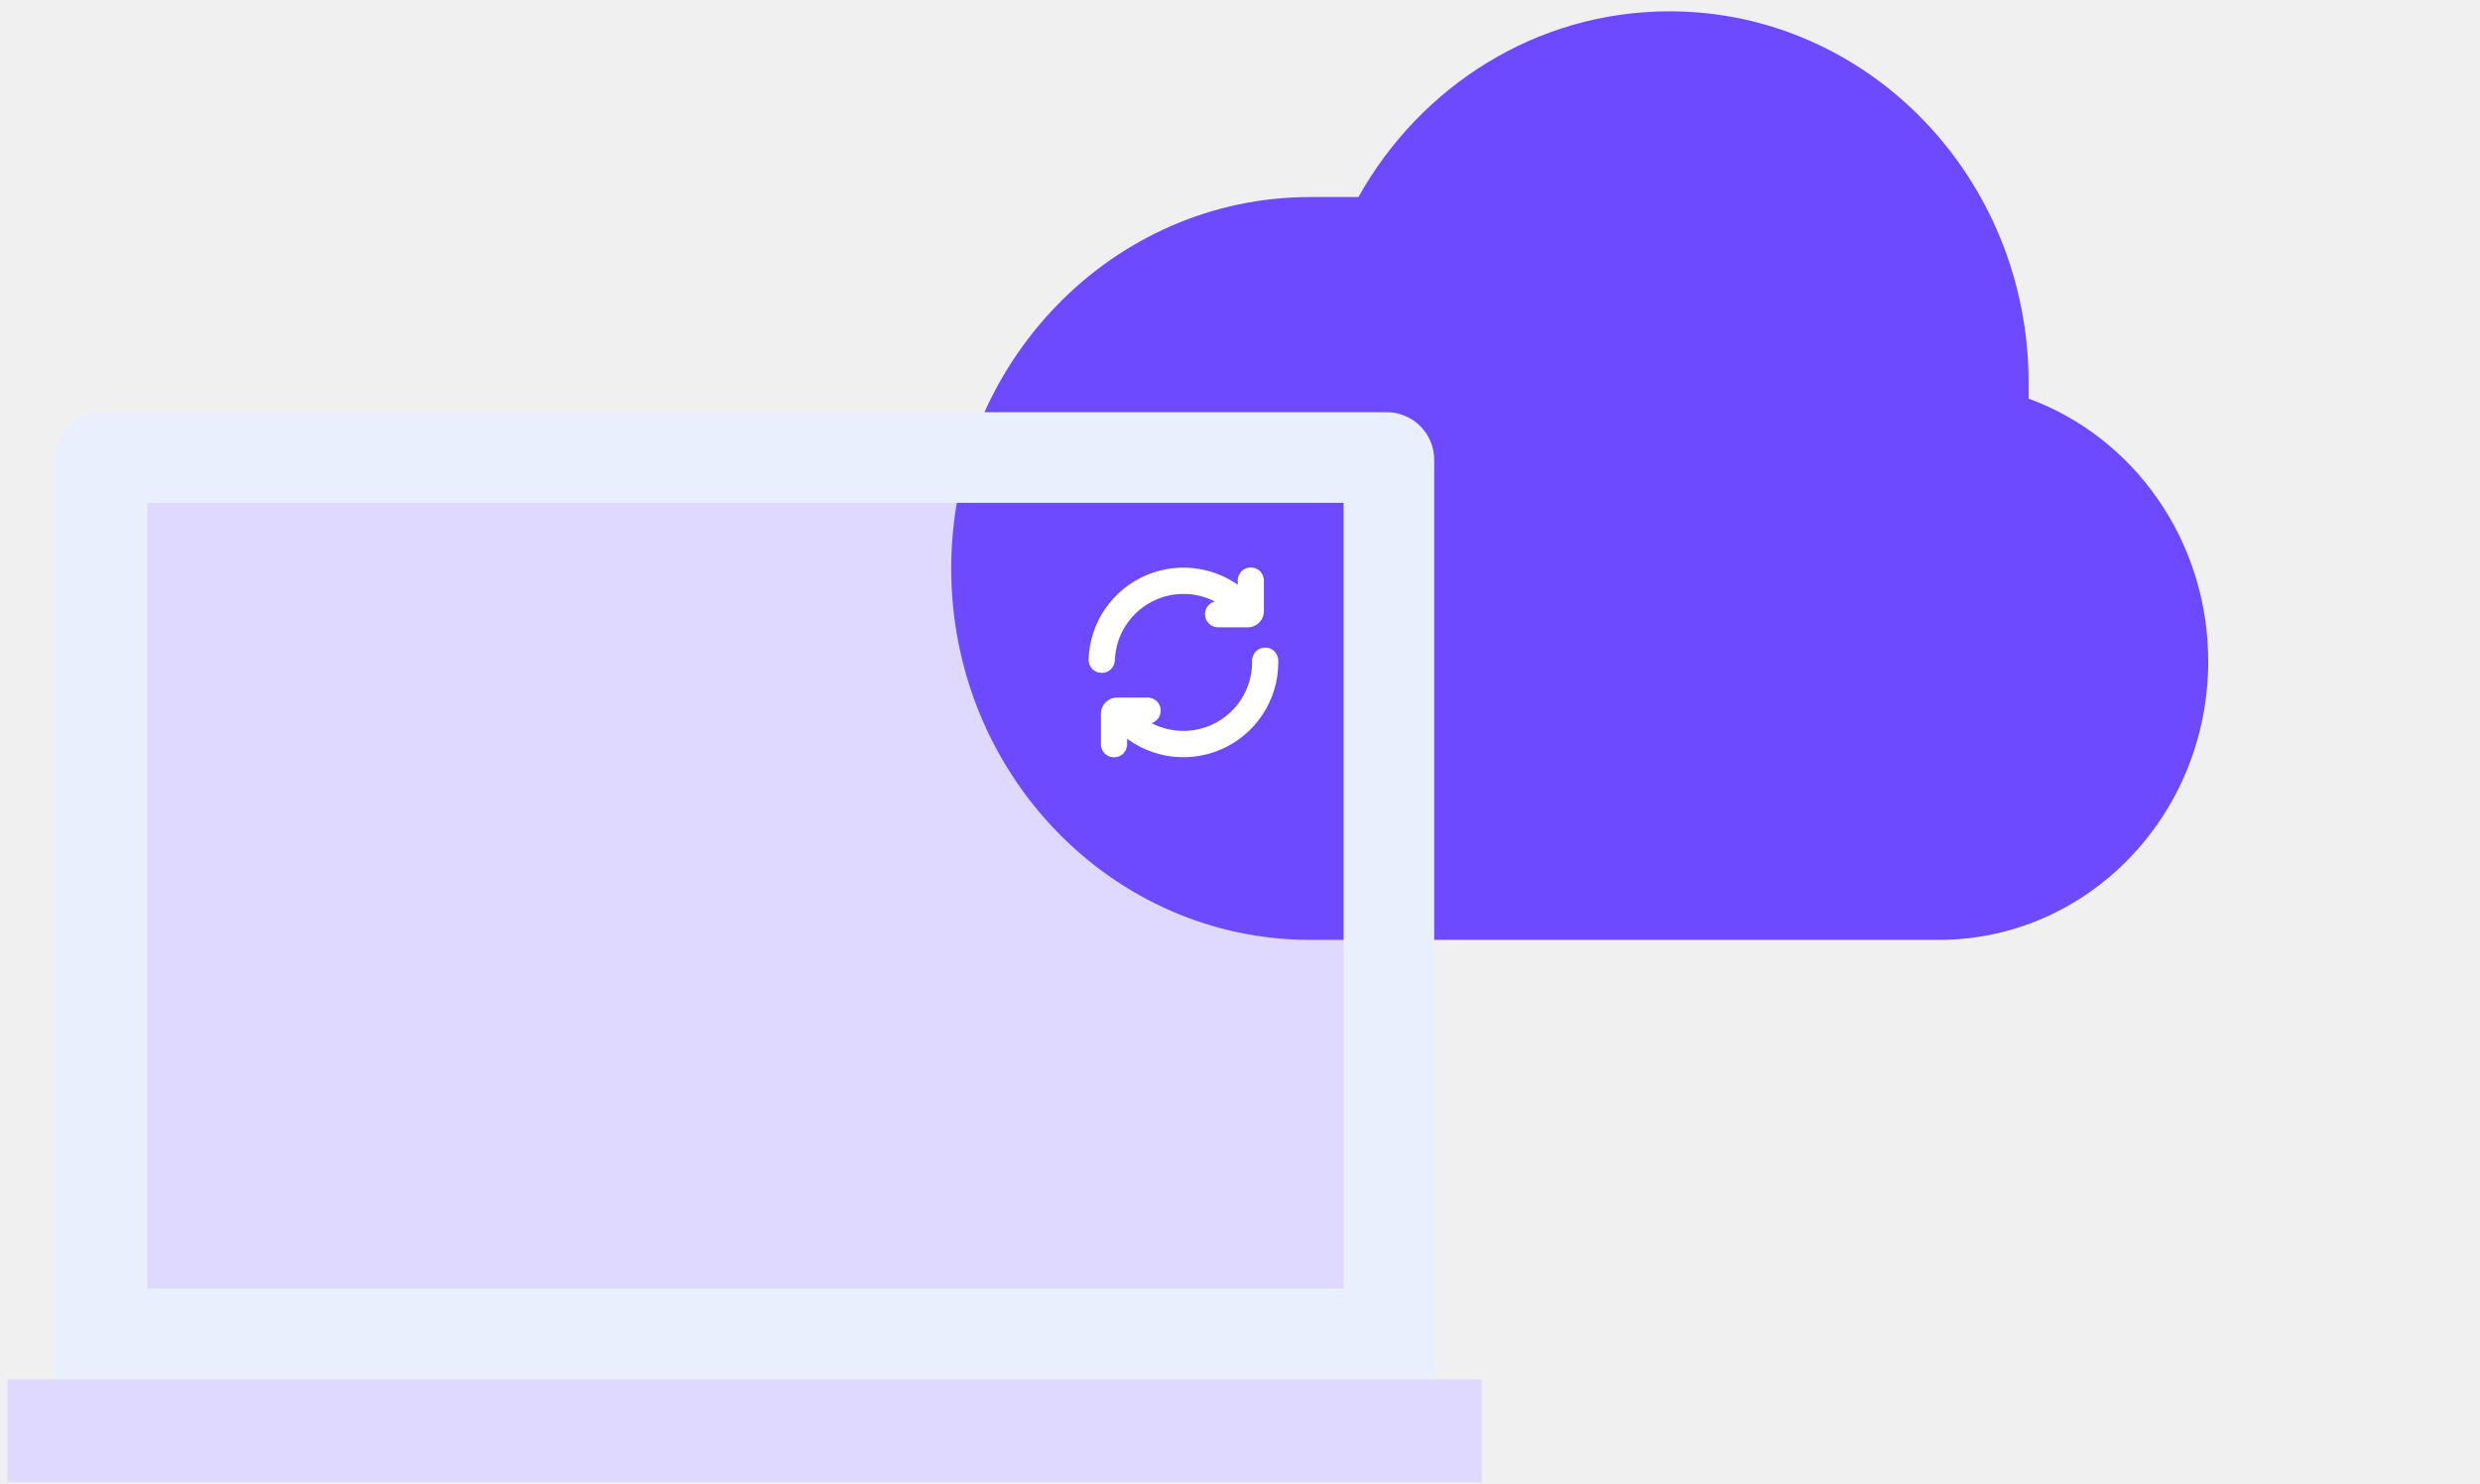
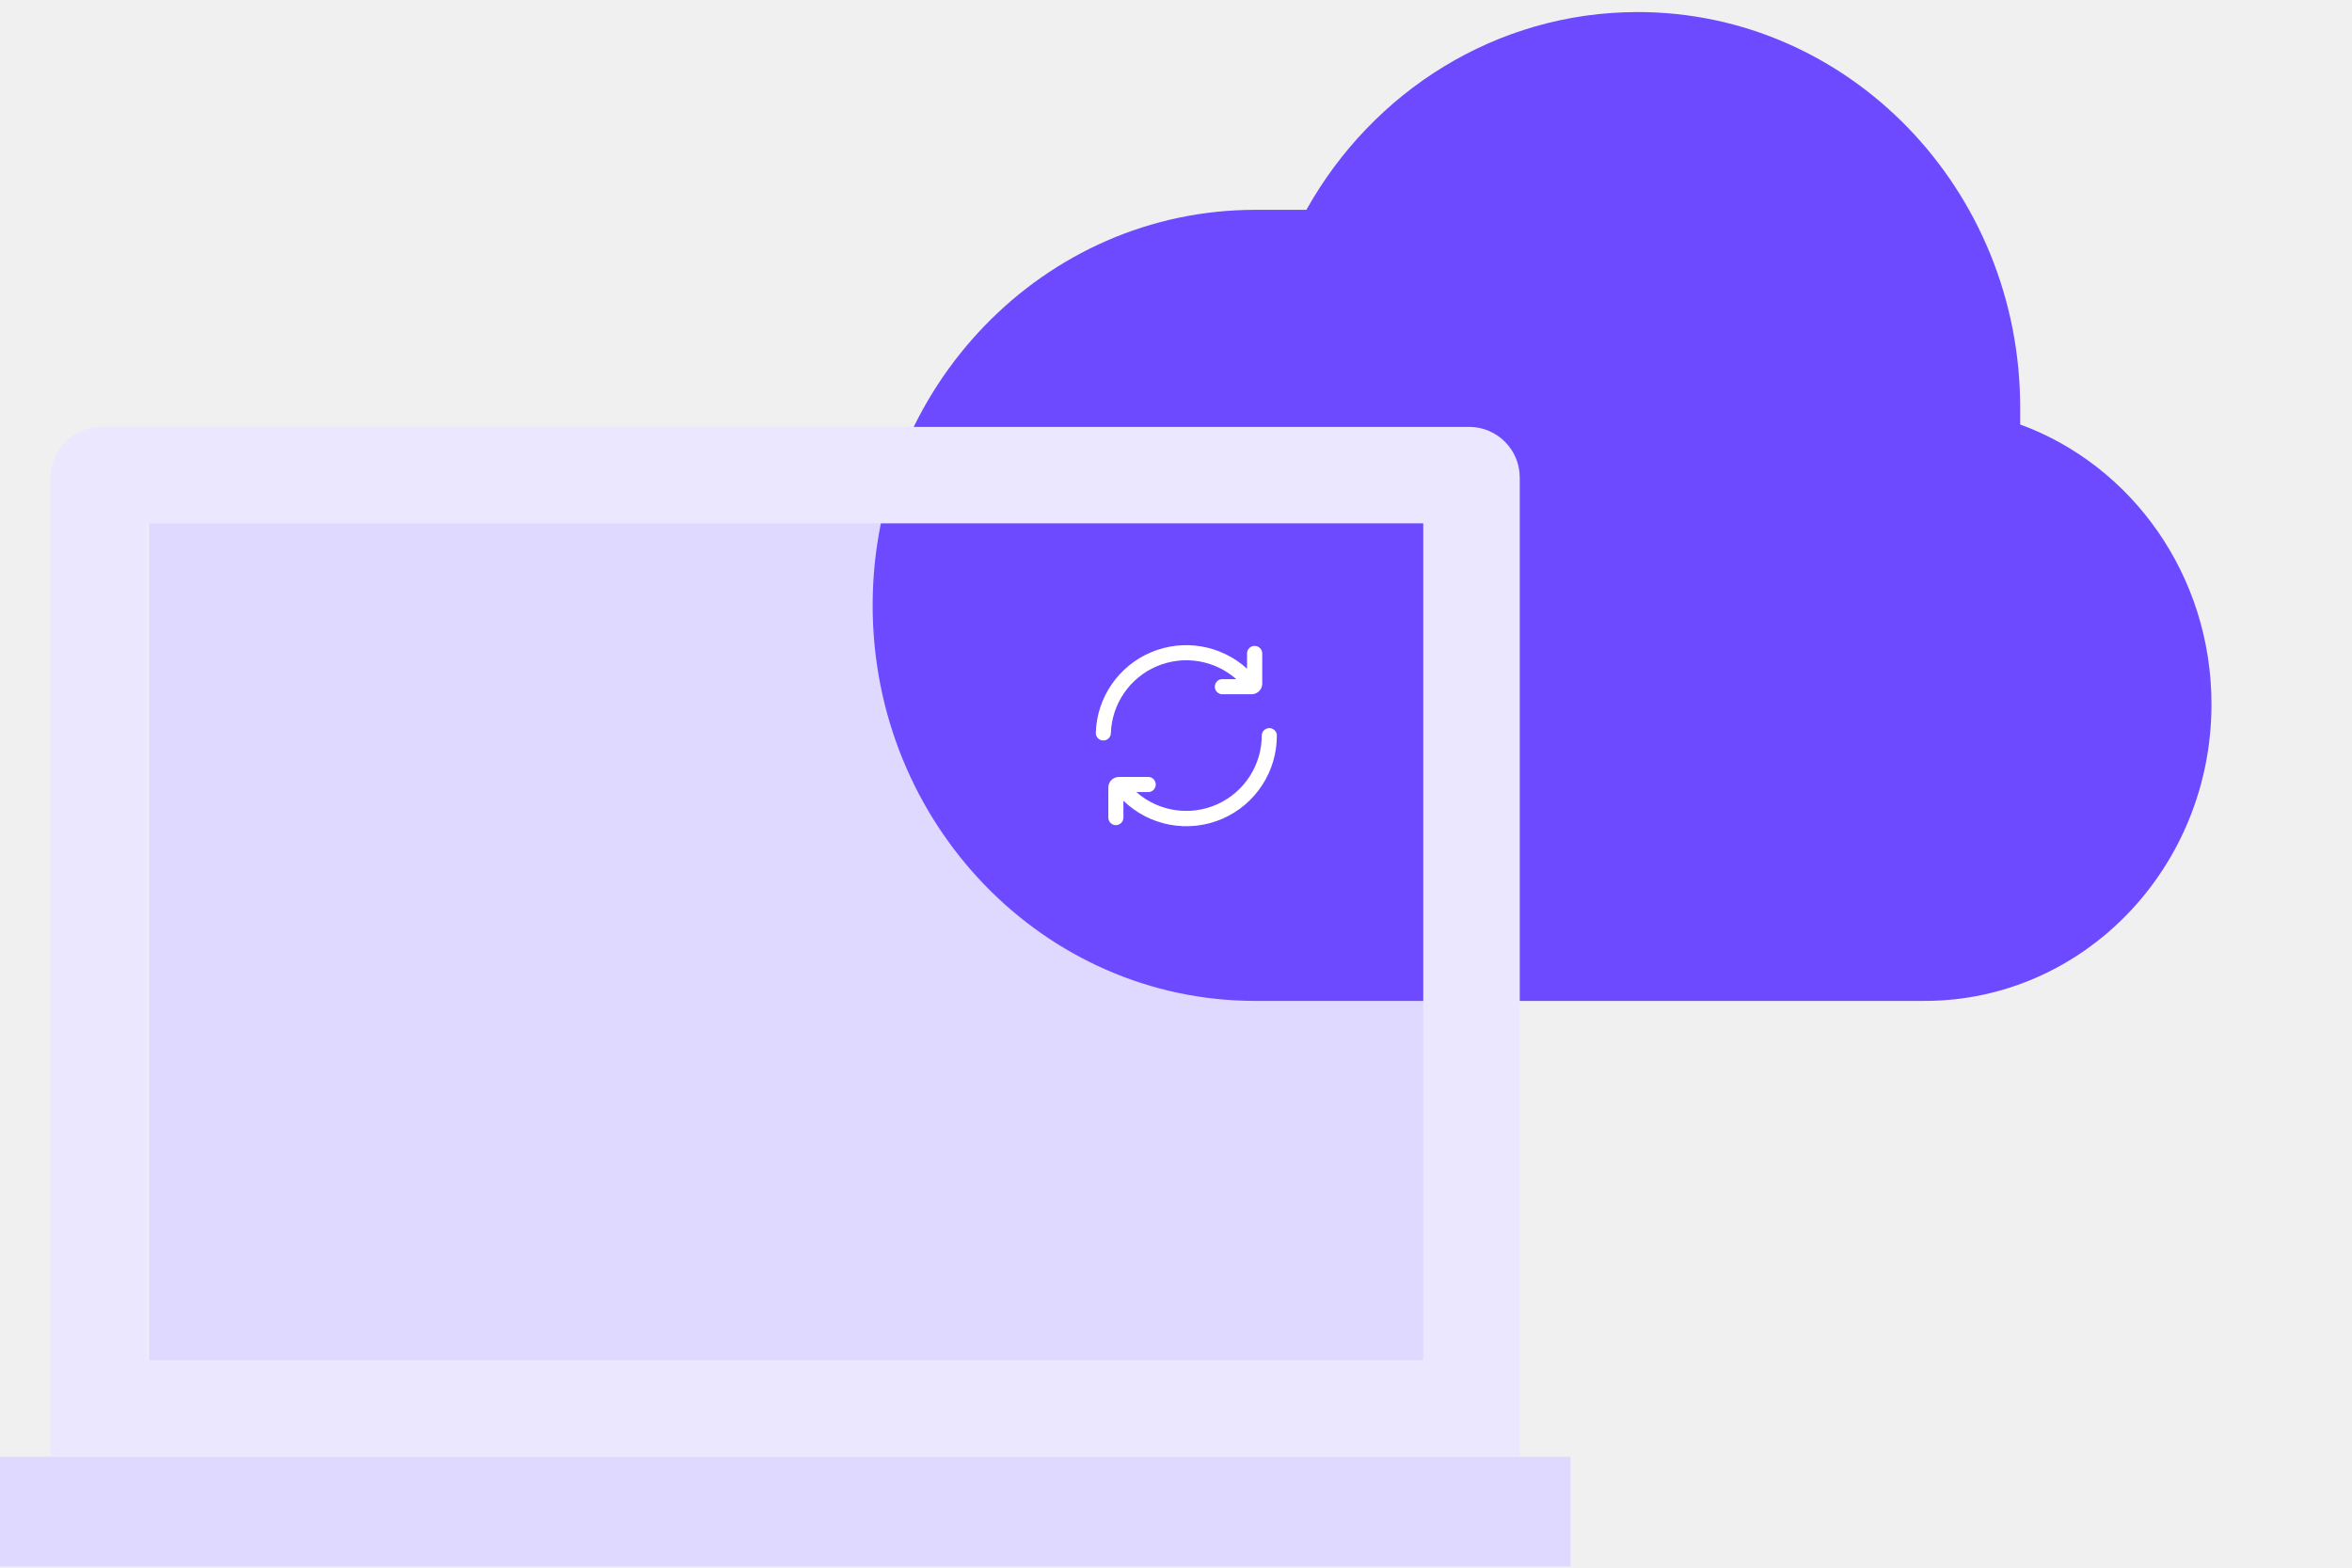
- <svg xmlns="http://www.w3.org/2000/svg" width="219" height="131" fill="none">
-   <path fill="#E0D9FF" d="M.65 130.9h130.2v-9.1H.65zM13 44h106v70H13z" />
-   <path fill="#6D4AFF" fill-rule="evenodd" d="M119.96 17.4h-4.25C98.2 17.4 84 32.09 84 50.2S98.2 83 115.71 83h55.5C184.35 83 195 71.99 195 58.4c0-10.71-6.62-19.82-15.86-23.2v-1.4c0-18.11-14.2-32.8-31.71-32.8-11.74 0-21.99 6.6-27.47 16.4Z" clip-rule="evenodd" />
+ <svg xmlns="http://www.w3.org/2000/svg" width="195" height="130" fill="none">
+   <path fill="#E0D9FF" d="M0 129.9h130.2v-9.1H0zM12.35 43h106v70h-106z" />
+   <path fill="#6D4AFF" fill-rule="evenodd" d="M108.3 17.4h-4.23c-17.52 0-31.72 14.69-31.72 32.8S86.55 83 104.07 83h55.5c13.13 0 23.78-11.01 23.78-24.6 0-10.71-6.62-19.82-15.86-23.2v-1.4c0-18.11-14.2-32.8-31.71-32.8-11.74 0-21.99 6.6-27.47 16.4Z" clip-rule="evenodd" />
+   <path fill="#fff" d="M102.5 56.32a6.26 6.26 0 0 0-10.4 4.48.62.62 0 0 1-1.25-.04 7.5 7.5 0 0 1 12.54-5.31v-1.26a.63.63 0 0 1 1.26 0v2.5c0 .49-.4.88-.88.88h-2.5a.63.63 0 0 1 0-1.25h1.23ZM105.86 60.92a.63.63 0 0 0-1.25.02 6.26 6.26 0 0 1-10.4 4.74h1.06a.63.63 0 0 0 0-1.25h-2.5c-.49 0-.88.39-.88.87v2.5a.62.62 0 1 0 1.25 0v-1.4a7.5 7.5 0 0 0 12.72-5.48Z" />
  <mask id="a" fill="#fff">
-     <path d="M4.85 40.6a4.2 4.2 0 0 1 4.2-4.2h113.4a4.2 4.2 0 0 1 4.2 4.2v81.2H4.85V40.6Z" />
+     <path d="M4.2 39.6a4.2 4.2 0 0 1 4.2-4.2h113.4a4.2 4.2 0 0 1 4.2 4.2v81.2H4.2V39.6Z" />
  </mask>
-   <path stroke="#E9F0FD" stroke-width="16" d="M4.85 40.6a4.2 4.2 0 0 1 4.2-4.2h113.4a4.2 4.2 0 0 1 4.2 4.2v81.2H4.85V40.6Z" mask="url(#a)" />
-   <path fill="#fff" d="M108.85 53.58a6.57 6.57 0 0 0-10.9 4.7.66.66 0 0 1-1.32-.03 7.88 7.88 0 0 1 13.17-5.58v-1.32a.66.66 0 1 1 1.31 0v2.63c0 .5-.41.92-.92.92h-2.62a.66.66 0 0 1 0-1.32h1.28ZM112.38 58.42a.66.66 0 1 0-1.31.01 6.57 6.57 0 0 1-10.91 4.98h1.1a.66.66 0 1 0 0-1.31h-2.62c-.5 0-.92.41-.92.92v2.62a.66.66 0 1 0 1.31 0v-1.48a7.88 7.88 0 0 0 13.35-5.74Z" />
-   <path stroke="#fff" stroke-linecap="round" d="M108.85 53.58a6.57 6.57 0 0 0-10.9 4.7.66.66 0 0 1-1.32-.03 7.88 7.88 0 0 1 13.17-5.58v-1.32a.66.66 0 1 1 1.31 0v2.63c0 .5-.41.92-.92.92h-2.62a.66.66 0 0 1 0-1.32h1.28ZM112.38 58.42a.66.66 0 1 0-1.31.01 6.57 6.57 0 0 1-10.91 4.98h1.1a.66.66 0 1 0 0-1.31h-2.62c-.5 0-.92.41-.92.92v2.62a.66.66 0 1 0 1.31 0v-1.48a7.88 7.88 0 0 0 13.35-5.74Z" />
+   <path stroke="#EBE7FF" stroke-width="16" d="M4.2 39.6a4.2 4.2 0 0 1 4.2-4.2h113.4a4.2 4.2 0 0 1 4.2 4.2v81.2H4.2V39.6Z" mask="url(#a)" />
</svg>
